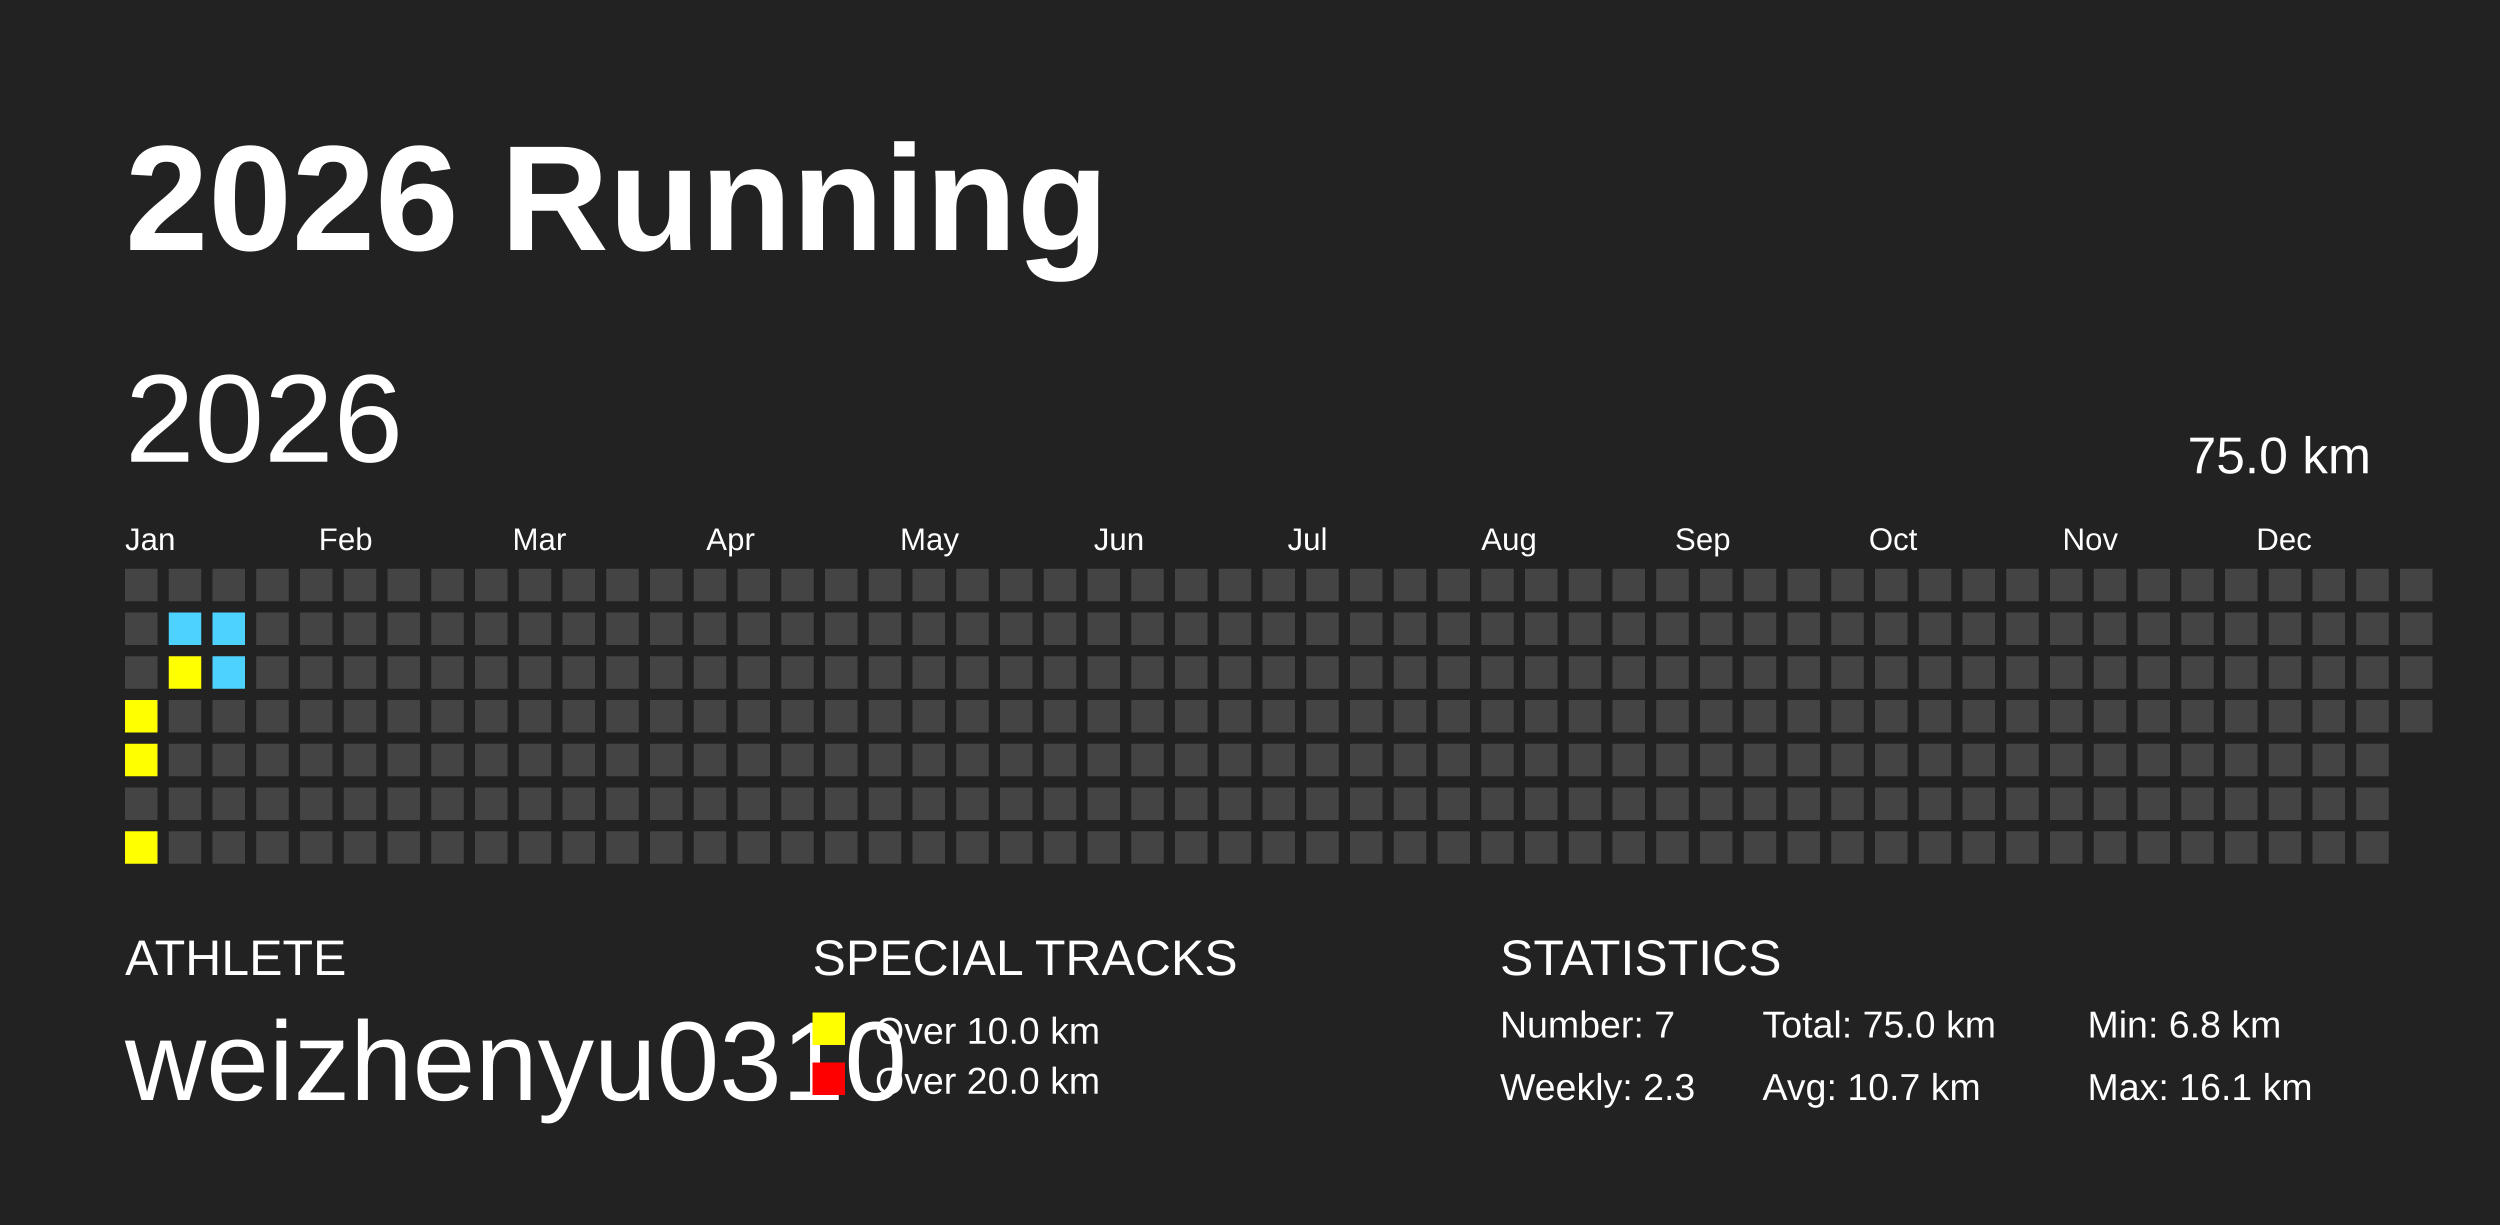
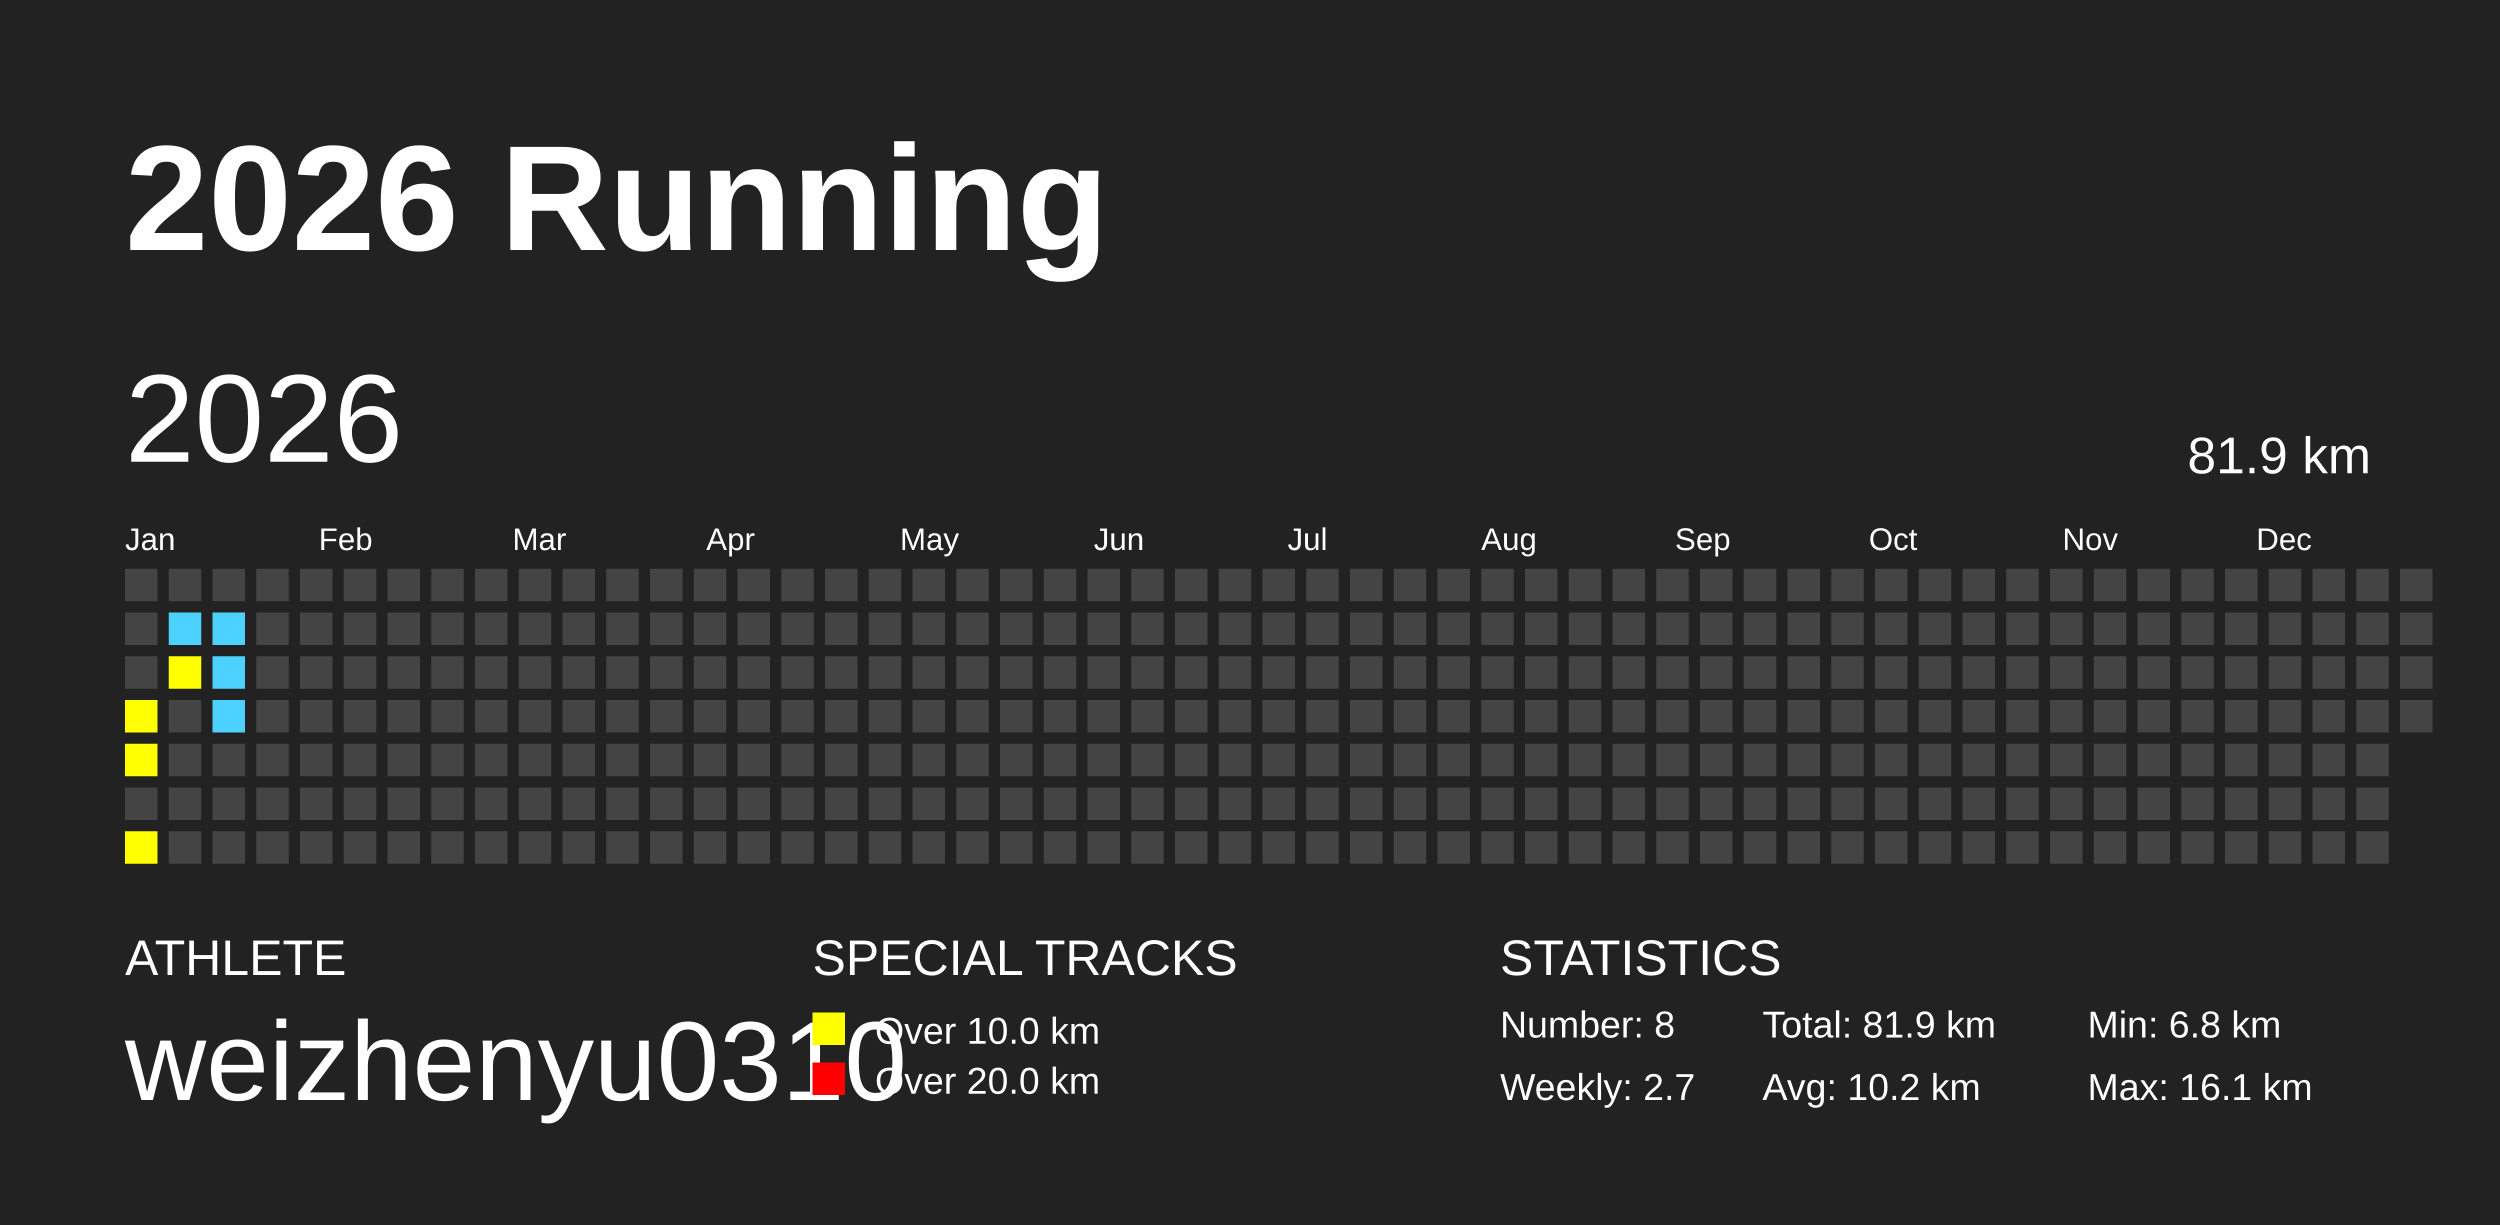
<svg xmlns="http://www.w3.org/2000/svg" baseProfile="full" height="98mm" version="1.1" viewBox="0,0,200,98" width="200mm">
  <defs />
  <rect fill="#222222" height="98" width="200" x="0" y="0" />
  <text fill="#FFFFFF" style="font-size:12px; font-family:Arial; font-weight:bold;" x="10" y="20">2026 Running</text>
  <text fill="#FFFFFF" style="font-size:4px; font-family:Arial" x="10" y="78">ATHLETE</text>
  <text fill="#FFFFFF" style="font-size:9px; font-family:Arial" x="10" y="88">weizhenyu0310</text>
  <text fill="#FFFFFF" style="font-size:4px; font-family:Arial" x="65" y="78">SPECIAL TRACKS</text>
  <rect fill="yellow" height="2.6" width="2.6" x="65" y="81" />
  <text fill="#FFFFFF" style="font-size:3px; font-family:Arial" x="70" y="83.5">Over 10.0 km</text>
  <rect fill="red" height="2.6" width="2.6" x="65" y="85" />
  <text fill="#FFFFFF" style="font-size:3px; font-family:Arial" x="70" y="87.5">Over 20.0 km</text>
  <text fill="#FFFFFF" style="font-size:4px; font-family:Arial" x="120" y="78">STATISTICS</text>
-   <text fill="#FFFFFF" style="font-size:3px; font-family:Arial" x="120" y="83">Number: 7</text>
-   <text fill="#FFFFFF" style="font-size:3px; font-family:Arial" x="120" y="88">Weekly: 2.3</text>
-   <text fill="#FFFFFF" style="font-size:3px; font-family:Arial" x="141" y="83">Total: 75.0 km</text>
-   <text fill="#FFFFFF" style="font-size:3px; font-family:Arial" x="141" y="88">Avg: 10.7 km</text>
+   <text fill="#FFFFFF" style="font-size:3px; font-family:Arial" x="120" y="83">Number: 8</text>
+   <text fill="#FFFFFF" style="font-size:3px; font-family:Arial" x="120" y="88">Weekly: 2.7</text>
+   <text fill="#FFFFFF" style="font-size:3px; font-family:Arial" x="141" y="83">Total: 81.9 km</text>
+   <text fill="#FFFFFF" style="font-size:3px; font-family:Arial" x="141" y="88">Avg: 10.2 km</text>
  <text fill="#FFFFFF" style="font-size:3px; font-family:Arial" x="167" y="83">Min: 6.8 km</text>
  <text fill="#FFFFFF" style="font-size:3px; font-family:Arial" x="167" y="88">Max: 16.1 km</text>
  <text dominant-baseline="hanging" fill="#FFFFFF" style="font-size:10.0px; font-family:Arial;" x="10" y="30">2026</text>
-   <text dominant-baseline="hanging" fill="#FFFFFF" style="font-size:4.125px; font-family:Arial;" x="175" y="35">75.0 km</text>
+   <text dominant-baseline="hanging" fill="#FFFFFF" style="font-size:4.125px; font-family:Arial;" x="175" y="35">81.9 km</text>
  <text fill="#FFFFFF" style="font-size:2.5px; font-family:Arial" x="10.0" y="44">Jan</text>
  <text fill="#FFFFFF" style="font-size:2.5px; font-family:Arial" x="25.5" y="44">Feb</text>
  <text fill="#FFFFFF" style="font-size:2.5px; font-family:Arial" x="41.0" y="44">Mar</text>
  <text fill="#FFFFFF" style="font-size:2.5px; font-family:Arial" x="56.5" y="44">Apr</text>
  <text fill="#FFFFFF" style="font-size:2.5px; font-family:Arial" x="72.0" y="44">May</text>
  <text fill="#FFFFFF" style="font-size:2.5px; font-family:Arial" x="87.5" y="44">Jun</text>
  <text fill="#FFFFFF" style="font-size:2.5px; font-family:Arial" x="103.0" y="44">Jul</text>
  <text fill="#FFFFFF" style="font-size:2.5px; font-family:Arial" x="118.5" y="44">Aug</text>
  <text fill="#FFFFFF" style="font-size:2.5px; font-family:Arial" x="134.0" y="44">Sep</text>
  <text fill="#FFFFFF" style="font-size:2.5px; font-family:Arial" x="149.5" y="44">Oct</text>
  <text fill="#FFFFFF" style="font-size:2.5px; font-family:Arial" x="165.0" y="44">Nov</text>
  <text fill="#FFFFFF" style="font-size:2.5px; font-family:Arial" x="180.5" y="44">Dec</text>
  <rect fill="#444444" height="2.6" width="2.6" x="10.0" y="45.5" />
  <rect fill="#444444" height="2.6" width="2.6" x="10.0" y="49.0" />
  <rect fill="#444444" height="2.6" width="2.6" x="10.0" y="52.5" />
  <rect fill="yellow" height="2.6" width="2.6" x="10.0" y="56.0" />
  <rect fill="yellow" height="2.6" width="2.6" x="10.0" y="59.5" />
  <rect fill="#444444" height="2.6" width="2.6" x="10.0" y="63.0" />
  <rect fill="yellow" height="2.6" width="2.6" x="10.0" y="66.5" />
  <rect fill="#444444" height="2.6" width="2.6" x="13.5" y="45.5" />
  <rect fill="#4DD2FF" height="2.6" width="2.6" x="13.5" y="49.0" />
  <rect fill="yellow" height="2.6" width="2.6" x="13.5" y="52.5" />
  <rect fill="#444444" height="2.6" width="2.6" x="13.5" y="56.0" />
  <rect fill="#444444" height="2.6" width="2.6" x="13.5" y="59.5" />
  <rect fill="#444444" height="2.6" width="2.6" x="13.5" y="63.0" />
  <rect fill="#444444" height="2.6" width="2.6" x="13.5" y="66.5" />
  <rect fill="#444444" height="2.6" width="2.6" x="17.0" y="45.5" />
  <rect fill="#4DD2FF" height="2.6" width="2.6" x="17.0" y="49.0" />
  <rect fill="#4DD2FF" height="2.6" width="2.6" x="17.0" y="52.5" />
-   <rect fill="#444444" height="2.6" width="2.6" x="17.0" y="56.0" />
+   <rect fill="#4DD2FF" height="2.6" width="2.6" x="17.0" y="56.0" />
  <rect fill="#444444" height="2.6" width="2.6" x="17.0" y="59.5" />
  <rect fill="#444444" height="2.6" width="2.6" x="17.0" y="63.0" />
  <rect fill="#444444" height="2.6" width="2.6" x="17.0" y="66.5" />
  <rect fill="#444444" height="2.6" width="2.6" x="20.5" y="45.5" />
  <rect fill="#444444" height="2.6" width="2.6" x="20.5" y="49.0" />
  <rect fill="#444444" height="2.6" width="2.6" x="20.5" y="52.5" />
  <rect fill="#444444" height="2.6" width="2.6" x="20.5" y="56.0" />
  <rect fill="#444444" height="2.6" width="2.6" x="20.5" y="59.5" />
  <rect fill="#444444" height="2.6" width="2.6" x="20.5" y="63.0" />
  <rect fill="#444444" height="2.6" width="2.6" x="20.5" y="66.5" />
  <rect fill="#444444" height="2.6" width="2.6" x="24.0" y="45.5" />
  <rect fill="#444444" height="2.6" width="2.6" x="24.0" y="49.0" />
  <rect fill="#444444" height="2.6" width="2.6" x="24.0" y="52.5" />
  <rect fill="#444444" height="2.6" width="2.6" x="24.0" y="56.0" />
  <rect fill="#444444" height="2.6" width="2.6" x="24.0" y="59.5" />
  <rect fill="#444444" height="2.6" width="2.6" x="24.0" y="63.0" />
  <rect fill="#444444" height="2.6" width="2.6" x="24.0" y="66.5" />
  <rect fill="#444444" height="2.6" width="2.6" x="27.5" y="45.5" />
  <rect fill="#444444" height="2.6" width="2.6" x="27.5" y="49.0" />
  <rect fill="#444444" height="2.6" width="2.6" x="27.5" y="52.5" />
  <rect fill="#444444" height="2.6" width="2.6" x="27.5" y="56.0" />
  <rect fill="#444444" height="2.6" width="2.6" x="27.5" y="59.5" />
  <rect fill="#444444" height="2.6" width="2.6" x="27.5" y="63.0" />
  <rect fill="#444444" height="2.6" width="2.6" x="27.5" y="66.5" />
  <rect fill="#444444" height="2.6" width="2.6" x="31.0" y="45.5" />
  <rect fill="#444444" height="2.6" width="2.6" x="31.0" y="49.0" />
  <rect fill="#444444" height="2.6" width="2.6" x="31.0" y="52.5" />
  <rect fill="#444444" height="2.6" width="2.6" x="31.0" y="56.0" />
  <rect fill="#444444" height="2.6" width="2.6" x="31.0" y="59.5" />
  <rect fill="#444444" height="2.6" width="2.6" x="31.0" y="63.0" />
  <rect fill="#444444" height="2.6" width="2.6" x="31.0" y="66.5" />
  <rect fill="#444444" height="2.6" width="2.6" x="34.5" y="45.5" />
  <rect fill="#444444" height="2.6" width="2.6" x="34.5" y="49.0" />
  <rect fill="#444444" height="2.6" width="2.6" x="34.5" y="52.5" />
  <rect fill="#444444" height="2.6" width="2.6" x="34.5" y="56.0" />
  <rect fill="#444444" height="2.6" width="2.6" x="34.5" y="59.5" />
  <rect fill="#444444" height="2.6" width="2.6" x="34.5" y="63.0" />
  <rect fill="#444444" height="2.6" width="2.6" x="34.5" y="66.5" />
  <rect fill="#444444" height="2.6" width="2.6" x="38.0" y="45.5" />
  <rect fill="#444444" height="2.6" width="2.6" x="38.0" y="49.0" />
  <rect fill="#444444" height="2.6" width="2.6" x="38.0" y="52.5" />
  <rect fill="#444444" height="2.6" width="2.6" x="38.0" y="56.0" />
  <rect fill="#444444" height="2.6" width="2.6" x="38.0" y="59.5" />
  <rect fill="#444444" height="2.6" width="2.6" x="38.0" y="63.0" />
  <rect fill="#444444" height="2.6" width="2.6" x="38.0" y="66.5" />
  <rect fill="#444444" height="2.6" width="2.6" x="41.5" y="45.5" />
  <rect fill="#444444" height="2.6" width="2.6" x="41.5" y="49.0" />
  <rect fill="#444444" height="2.6" width="2.6" x="41.5" y="52.5" />
  <rect fill="#444444" height="2.6" width="2.6" x="41.5" y="56.0" />
  <rect fill="#444444" height="2.6" width="2.6" x="41.5" y="59.5" />
  <rect fill="#444444" height="2.6" width="2.6" x="41.5" y="63.0" />
  <rect fill="#444444" height="2.6" width="2.6" x="41.5" y="66.5" />
  <rect fill="#444444" height="2.6" width="2.6" x="45.0" y="45.5" />
  <rect fill="#444444" height="2.6" width="2.6" x="45.0" y="49.0" />
  <rect fill="#444444" height="2.6" width="2.6" x="45.0" y="52.5" />
  <rect fill="#444444" height="2.6" width="2.6" x="45.0" y="56.0" />
  <rect fill="#444444" height="2.6" width="2.6" x="45.0" y="59.5" />
  <rect fill="#444444" height="2.6" width="2.6" x="45.0" y="63.0" />
  <rect fill="#444444" height="2.6" width="2.6" x="45.0" y="66.5" />
  <rect fill="#444444" height="2.6" width="2.6" x="48.5" y="45.5" />
  <rect fill="#444444" height="2.6" width="2.6" x="48.5" y="49.0" />
  <rect fill="#444444" height="2.6" width="2.6" x="48.5" y="52.5" />
  <rect fill="#444444" height="2.6" width="2.6" x="48.5" y="56.0" />
  <rect fill="#444444" height="2.6" width="2.6" x="48.5" y="59.5" />
  <rect fill="#444444" height="2.6" width="2.6" x="48.5" y="63.0" />
  <rect fill="#444444" height="2.6" width="2.6" x="48.5" y="66.5" />
  <rect fill="#444444" height="2.6" width="2.6" x="52.0" y="45.5" />
  <rect fill="#444444" height="2.6" width="2.6" x="52.0" y="49.0" />
  <rect fill="#444444" height="2.6" width="2.6" x="52.0" y="52.5" />
  <rect fill="#444444" height="2.6" width="2.6" x="52.0" y="56.0" />
  <rect fill="#444444" height="2.6" width="2.6" x="52.0" y="59.5" />
  <rect fill="#444444" height="2.6" width="2.6" x="52.0" y="63.0" />
  <rect fill="#444444" height="2.6" width="2.6" x="52.0" y="66.5" />
  <rect fill="#444444" height="2.6" width="2.6" x="55.5" y="45.5" />
  <rect fill="#444444" height="2.6" width="2.6" x="55.5" y="49.0" />
  <rect fill="#444444" height="2.6" width="2.6" x="55.5" y="52.5" />
  <rect fill="#444444" height="2.6" width="2.6" x="55.5" y="56.0" />
  <rect fill="#444444" height="2.6" width="2.6" x="55.5" y="59.5" />
  <rect fill="#444444" height="2.6" width="2.6" x="55.5" y="63.0" />
  <rect fill="#444444" height="2.6" width="2.6" x="55.5" y="66.5" />
  <rect fill="#444444" height="2.6" width="2.6" x="59.0" y="45.5" />
  <rect fill="#444444" height="2.6" width="2.6" x="59.0" y="49.0" />
  <rect fill="#444444" height="2.6" width="2.6" x="59.0" y="52.5" />
  <rect fill="#444444" height="2.6" width="2.6" x="59.0" y="56.0" />
  <rect fill="#444444" height="2.6" width="2.6" x="59.0" y="59.5" />
  <rect fill="#444444" height="2.6" width="2.6" x="59.0" y="63.0" />
  <rect fill="#444444" height="2.6" width="2.6" x="59.0" y="66.5" />
  <rect fill="#444444" height="2.6" width="2.6" x="62.5" y="45.5" />
  <rect fill="#444444" height="2.6" width="2.6" x="62.5" y="49.0" />
  <rect fill="#444444" height="2.6" width="2.6" x="62.5" y="52.5" />
  <rect fill="#444444" height="2.6" width="2.6" x="62.5" y="56.0" />
  <rect fill="#444444" height="2.6" width="2.6" x="62.5" y="59.5" />
  <rect fill="#444444" height="2.6" width="2.6" x="62.5" y="63.0" />
  <rect fill="#444444" height="2.6" width="2.6" x="62.5" y="66.5" />
  <rect fill="#444444" height="2.6" width="2.6" x="66.0" y="45.5" />
  <rect fill="#444444" height="2.6" width="2.6" x="66.0" y="49.0" />
  <rect fill="#444444" height="2.6" width="2.6" x="66.0" y="52.5" />
  <rect fill="#444444" height="2.6" width="2.6" x="66.0" y="56.0" />
  <rect fill="#444444" height="2.6" width="2.6" x="66.0" y="59.5" />
  <rect fill="#444444" height="2.6" width="2.6" x="66.0" y="63.0" />
  <rect fill="#444444" height="2.6" width="2.6" x="66.0" y="66.5" />
  <rect fill="#444444" height="2.6" width="2.6" x="69.5" y="45.5" />
  <rect fill="#444444" height="2.6" width="2.6" x="69.5" y="49.0" />
  <rect fill="#444444" height="2.6" width="2.6" x="69.5" y="52.5" />
  <rect fill="#444444" height="2.6" width="2.6" x="69.5" y="56.0" />
  <rect fill="#444444" height="2.6" width="2.6" x="69.5" y="59.5" />
  <rect fill="#444444" height="2.6" width="2.6" x="69.5" y="63.0" />
  <rect fill="#444444" height="2.6" width="2.6" x="69.5" y="66.5" />
  <rect fill="#444444" height="2.6" width="2.6" x="73.0" y="45.5" />
  <rect fill="#444444" height="2.6" width="2.6" x="73.0" y="49.0" />
  <rect fill="#444444" height="2.6" width="2.6" x="73.0" y="52.5" />
  <rect fill="#444444" height="2.6" width="2.6" x="73.0" y="56.0" />
  <rect fill="#444444" height="2.6" width="2.6" x="73.0" y="59.5" />
  <rect fill="#444444" height="2.6" width="2.6" x="73.0" y="63.0" />
  <rect fill="#444444" height="2.6" width="2.6" x="73.0" y="66.5" />
  <rect fill="#444444" height="2.6" width="2.6" x="76.5" y="45.5" />
  <rect fill="#444444" height="2.6" width="2.6" x="76.5" y="49.0" />
  <rect fill="#444444" height="2.6" width="2.6" x="76.5" y="52.5" />
  <rect fill="#444444" height="2.6" width="2.6" x="76.5" y="56.0" />
  <rect fill="#444444" height="2.6" width="2.6" x="76.5" y="59.5" />
  <rect fill="#444444" height="2.6" width="2.6" x="76.5" y="63.0" />
  <rect fill="#444444" height="2.6" width="2.6" x="76.5" y="66.5" />
  <rect fill="#444444" height="2.6" width="2.6" x="80.0" y="45.5" />
  <rect fill="#444444" height="2.6" width="2.6" x="80.0" y="49.0" />
  <rect fill="#444444" height="2.6" width="2.6" x="80.0" y="52.5" />
  <rect fill="#444444" height="2.6" width="2.6" x="80.0" y="56.0" />
  <rect fill="#444444" height="2.6" width="2.6" x="80.0" y="59.5" />
  <rect fill="#444444" height="2.6" width="2.6" x="80.0" y="63.0" />
  <rect fill="#444444" height="2.6" width="2.6" x="80.0" y="66.5" />
  <rect fill="#444444" height="2.6" width="2.6" x="83.5" y="45.5" />
  <rect fill="#444444" height="2.6" width="2.6" x="83.5" y="49.0" />
  <rect fill="#444444" height="2.6" width="2.6" x="83.5" y="52.5" />
  <rect fill="#444444" height="2.6" width="2.6" x="83.5" y="56.0" />
  <rect fill="#444444" height="2.6" width="2.6" x="83.5" y="59.5" />
  <rect fill="#444444" height="2.6" width="2.6" x="83.5" y="63.0" />
  <rect fill="#444444" height="2.6" width="2.6" x="83.5" y="66.5" />
  <rect fill="#444444" height="2.6" width="2.6" x="87.0" y="45.5" />
  <rect fill="#444444" height="2.6" width="2.6" x="87.0" y="49.0" />
  <rect fill="#444444" height="2.6" width="2.6" x="87.0" y="52.5" />
  <rect fill="#444444" height="2.6" width="2.6" x="87.0" y="56.0" />
  <rect fill="#444444" height="2.6" width="2.6" x="87.0" y="59.5" />
  <rect fill="#444444" height="2.6" width="2.6" x="87.0" y="63.0" />
  <rect fill="#444444" height="2.6" width="2.6" x="87.0" y="66.5" />
  <rect fill="#444444" height="2.6" width="2.6" x="90.5" y="45.5" />
  <rect fill="#444444" height="2.6" width="2.6" x="90.5" y="49.0" />
  <rect fill="#444444" height="2.6" width="2.6" x="90.5" y="52.5" />
  <rect fill="#444444" height="2.6" width="2.6" x="90.5" y="56.0" />
  <rect fill="#444444" height="2.6" width="2.6" x="90.5" y="59.5" />
  <rect fill="#444444" height="2.6" width="2.6" x="90.5" y="63.0" />
  <rect fill="#444444" height="2.6" width="2.6" x="90.5" y="66.5" />
  <rect fill="#444444" height="2.6" width="2.6" x="94.0" y="45.5" />
  <rect fill="#444444" height="2.6" width="2.6" x="94.0" y="49.0" />
  <rect fill="#444444" height="2.6" width="2.6" x="94.0" y="52.5" />
  <rect fill="#444444" height="2.6" width="2.6" x="94.0" y="56.0" />
  <rect fill="#444444" height="2.6" width="2.6" x="94.0" y="59.5" />
  <rect fill="#444444" height="2.6" width="2.6" x="94.0" y="63.0" />
  <rect fill="#444444" height="2.6" width="2.6" x="94.0" y="66.5" />
  <rect fill="#444444" height="2.6" width="2.6" x="97.5" y="45.5" />
  <rect fill="#444444" height="2.6" width="2.6" x="97.5" y="49.0" />
  <rect fill="#444444" height="2.6" width="2.6" x="97.5" y="52.5" />
  <rect fill="#444444" height="2.6" width="2.6" x="97.5" y="56.0" />
  <rect fill="#444444" height="2.6" width="2.6" x="97.5" y="59.5" />
  <rect fill="#444444" height="2.6" width="2.6" x="97.5" y="63.0" />
  <rect fill="#444444" height="2.6" width="2.6" x="97.5" y="66.5" />
  <rect fill="#444444" height="2.6" width="2.6" x="101.0" y="45.5" />
  <rect fill="#444444" height="2.6" width="2.6" x="101.0" y="49.0" />
  <rect fill="#444444" height="2.6" width="2.6" x="101.0" y="52.5" />
  <rect fill="#444444" height="2.6" width="2.6" x="101.0" y="56.0" />
  <rect fill="#444444" height="2.6" width="2.6" x="101.0" y="59.5" />
  <rect fill="#444444" height="2.6" width="2.6" x="101.0" y="63.0" />
  <rect fill="#444444" height="2.6" width="2.6" x="101.0" y="66.5" />
  <rect fill="#444444" height="2.6" width="2.6" x="104.5" y="45.5" />
  <rect fill="#444444" height="2.6" width="2.6" x="104.5" y="49.0" />
  <rect fill="#444444" height="2.6" width="2.6" x="104.5" y="52.5" />
  <rect fill="#444444" height="2.6" width="2.6" x="104.5" y="56.0" />
  <rect fill="#444444" height="2.6" width="2.6" x="104.5" y="59.5" />
  <rect fill="#444444" height="2.6" width="2.6" x="104.5" y="63.0" />
  <rect fill="#444444" height="2.6" width="2.6" x="104.5" y="66.5" />
  <rect fill="#444444" height="2.6" width="2.6" x="108.0" y="45.5" />
  <rect fill="#444444" height="2.6" width="2.6" x="108.0" y="49.0" />
  <rect fill="#444444" height="2.6" width="2.6" x="108.0" y="52.5" />
  <rect fill="#444444" height="2.6" width="2.6" x="108.0" y="56.0" />
  <rect fill="#444444" height="2.6" width="2.6" x="108.0" y="59.5" />
  <rect fill="#444444" height="2.6" width="2.6" x="108.0" y="63.0" />
  <rect fill="#444444" height="2.6" width="2.6" x="108.0" y="66.5" />
  <rect fill="#444444" height="2.6" width="2.6" x="111.5" y="45.5" />
  <rect fill="#444444" height="2.6" width="2.6" x="111.5" y="49.0" />
  <rect fill="#444444" height="2.6" width="2.6" x="111.5" y="52.5" />
  <rect fill="#444444" height="2.6" width="2.6" x="111.5" y="56.0" />
  <rect fill="#444444" height="2.6" width="2.6" x="111.5" y="59.5" />
  <rect fill="#444444" height="2.6" width="2.6" x="111.5" y="63.0" />
  <rect fill="#444444" height="2.6" width="2.6" x="111.5" y="66.5" />
  <rect fill="#444444" height="2.6" width="2.6" x="115.0" y="45.5" />
  <rect fill="#444444" height="2.6" width="2.6" x="115.0" y="49.0" />
  <rect fill="#444444" height="2.6" width="2.6" x="115.0" y="52.5" />
  <rect fill="#444444" height="2.6" width="2.6" x="115.0" y="56.0" />
  <rect fill="#444444" height="2.6" width="2.6" x="115.0" y="59.5" />
  <rect fill="#444444" height="2.6" width="2.6" x="115.0" y="63.0" />
  <rect fill="#444444" height="2.6" width="2.6" x="115.0" y="66.5" />
  <rect fill="#444444" height="2.6" width="2.6" x="118.5" y="45.5" />
  <rect fill="#444444" height="2.6" width="2.6" x="118.5" y="49.0" />
  <rect fill="#444444" height="2.6" width="2.6" x="118.5" y="52.5" />
  <rect fill="#444444" height="2.6" width="2.6" x="118.5" y="56.0" />
  <rect fill="#444444" height="2.6" width="2.6" x="118.5" y="59.5" />
  <rect fill="#444444" height="2.6" width="2.6" x="118.5" y="63.0" />
  <rect fill="#444444" height="2.6" width="2.6" x="118.5" y="66.5" />
  <rect fill="#444444" height="2.6" width="2.6" x="122.0" y="45.5" />
  <rect fill="#444444" height="2.6" width="2.6" x="122.0" y="49.0" />
  <rect fill="#444444" height="2.6" width="2.6" x="122.0" y="52.5" />
  <rect fill="#444444" height="2.6" width="2.6" x="122.0" y="56.0" />
  <rect fill="#444444" height="2.6" width="2.6" x="122.0" y="59.5" />
  <rect fill="#444444" height="2.6" width="2.6" x="122.0" y="63.0" />
  <rect fill="#444444" height="2.6" width="2.6" x="122.0" y="66.5" />
  <rect fill="#444444" height="2.6" width="2.6" x="125.5" y="45.5" />
  <rect fill="#444444" height="2.6" width="2.6" x="125.5" y="49.0" />
  <rect fill="#444444" height="2.6" width="2.6" x="125.5" y="52.5" />
  <rect fill="#444444" height="2.6" width="2.6" x="125.5" y="56.0" />
  <rect fill="#444444" height="2.6" width="2.6" x="125.5" y="59.5" />
  <rect fill="#444444" height="2.6" width="2.6" x="125.5" y="63.0" />
  <rect fill="#444444" height="2.6" width="2.6" x="125.5" y="66.5" />
  <rect fill="#444444" height="2.6" width="2.6" x="129.0" y="45.5" />
  <rect fill="#444444" height="2.6" width="2.6" x="129.0" y="49.0" />
  <rect fill="#444444" height="2.6" width="2.6" x="129.0" y="52.5" />
  <rect fill="#444444" height="2.6" width="2.6" x="129.0" y="56.0" />
  <rect fill="#444444" height="2.6" width="2.6" x="129.0" y="59.5" />
  <rect fill="#444444" height="2.6" width="2.6" x="129.0" y="63.0" />
  <rect fill="#444444" height="2.6" width="2.6" x="129.0" y="66.5" />
  <rect fill="#444444" height="2.6" width="2.6" x="132.5" y="45.5" />
  <rect fill="#444444" height="2.6" width="2.6" x="132.5" y="49.0" />
  <rect fill="#444444" height="2.6" width="2.6" x="132.5" y="52.5" />
  <rect fill="#444444" height="2.6" width="2.6" x="132.5" y="56.0" />
  <rect fill="#444444" height="2.6" width="2.6" x="132.5" y="59.5" />
  <rect fill="#444444" height="2.6" width="2.6" x="132.5" y="63.0" />
  <rect fill="#444444" height="2.6" width="2.6" x="132.5" y="66.5" />
  <rect fill="#444444" height="2.6" width="2.6" x="136.0" y="45.5" />
  <rect fill="#444444" height="2.6" width="2.6" x="136.0" y="49.0" />
  <rect fill="#444444" height="2.6" width="2.6" x="136.0" y="52.5" />
  <rect fill="#444444" height="2.6" width="2.6" x="136.0" y="56.0" />
  <rect fill="#444444" height="2.6" width="2.6" x="136.0" y="59.5" />
  <rect fill="#444444" height="2.6" width="2.6" x="136.0" y="63.0" />
  <rect fill="#444444" height="2.6" width="2.6" x="136.0" y="66.5" />
  <rect fill="#444444" height="2.6" width="2.6" x="139.5" y="45.5" />
  <rect fill="#444444" height="2.6" width="2.6" x="139.5" y="49.0" />
  <rect fill="#444444" height="2.6" width="2.6" x="139.5" y="52.5" />
  <rect fill="#444444" height="2.6" width="2.6" x="139.5" y="56.0" />
  <rect fill="#444444" height="2.6" width="2.6" x="139.5" y="59.5" />
  <rect fill="#444444" height="2.6" width="2.6" x="139.5" y="63.0" />
  <rect fill="#444444" height="2.6" width="2.6" x="139.5" y="66.5" />
  <rect fill="#444444" height="2.6" width="2.6" x="143.0" y="45.5" />
  <rect fill="#444444" height="2.6" width="2.6" x="143.0" y="49.0" />
  <rect fill="#444444" height="2.6" width="2.6" x="143.0" y="52.5" />
  <rect fill="#444444" height="2.6" width="2.6" x="143.0" y="56.0" />
  <rect fill="#444444" height="2.6" width="2.6" x="143.0" y="59.5" />
  <rect fill="#444444" height="2.6" width="2.6" x="143.0" y="63.0" />
  <rect fill="#444444" height="2.6" width="2.6" x="143.0" y="66.5" />
  <rect fill="#444444" height="2.6" width="2.6" x="146.5" y="45.5" />
  <rect fill="#444444" height="2.6" width="2.6" x="146.5" y="49.0" />
  <rect fill="#444444" height="2.6" width="2.6" x="146.5" y="52.5" />
  <rect fill="#444444" height="2.6" width="2.6" x="146.5" y="56.0" />
  <rect fill="#444444" height="2.6" width="2.6" x="146.5" y="59.5" />
  <rect fill="#444444" height="2.6" width="2.6" x="146.5" y="63.0" />
  <rect fill="#444444" height="2.6" width="2.6" x="146.5" y="66.5" />
  <rect fill="#444444" height="2.6" width="2.6" x="150.0" y="45.5" />
  <rect fill="#444444" height="2.6" width="2.6" x="150.0" y="49.0" />
  <rect fill="#444444" height="2.6" width="2.6" x="150.0" y="52.5" />
  <rect fill="#444444" height="2.6" width="2.6" x="150.0" y="56.0" />
  <rect fill="#444444" height="2.6" width="2.6" x="150.0" y="59.5" />
  <rect fill="#444444" height="2.6" width="2.6" x="150.0" y="63.0" />
  <rect fill="#444444" height="2.6" width="2.6" x="150.0" y="66.5" />
  <rect fill="#444444" height="2.6" width="2.6" x="153.5" y="45.5" />
  <rect fill="#444444" height="2.6" width="2.6" x="153.5" y="49.0" />
  <rect fill="#444444" height="2.6" width="2.6" x="153.5" y="52.5" />
  <rect fill="#444444" height="2.6" width="2.6" x="153.5" y="56.0" />
  <rect fill="#444444" height="2.6" width="2.6" x="153.5" y="59.5" />
  <rect fill="#444444" height="2.6" width="2.6" x="153.5" y="63.0" />
  <rect fill="#444444" height="2.6" width="2.6" x="153.5" y="66.5" />
  <rect fill="#444444" height="2.6" width="2.6" x="157.0" y="45.5" />
  <rect fill="#444444" height="2.6" width="2.6" x="157.0" y="49.0" />
  <rect fill="#444444" height="2.6" width="2.6" x="157.0" y="52.5" />
  <rect fill="#444444" height="2.6" width="2.6" x="157.0" y="56.0" />
  <rect fill="#444444" height="2.6" width="2.6" x="157.0" y="59.5" />
  <rect fill="#444444" height="2.6" width="2.6" x="157.0" y="63.0" />
  <rect fill="#444444" height="2.6" width="2.6" x="157.0" y="66.5" />
  <rect fill="#444444" height="2.6" width="2.6" x="160.5" y="45.5" />
  <rect fill="#444444" height="2.6" width="2.6" x="160.5" y="49.0" />
  <rect fill="#444444" height="2.6" width="2.6" x="160.5" y="52.5" />
  <rect fill="#444444" height="2.6" width="2.6" x="160.5" y="56.0" />
  <rect fill="#444444" height="2.6" width="2.6" x="160.5" y="59.5" />
  <rect fill="#444444" height="2.6" width="2.6" x="160.5" y="63.0" />
  <rect fill="#444444" height="2.6" width="2.6" x="160.5" y="66.5" />
  <rect fill="#444444" height="2.6" width="2.6" x="164.0" y="45.5" />
  <rect fill="#444444" height="2.6" width="2.6" x="164.0" y="49.0" />
  <rect fill="#444444" height="2.6" width="2.6" x="164.0" y="52.5" />
  <rect fill="#444444" height="2.6" width="2.6" x="164.0" y="56.0" />
  <rect fill="#444444" height="2.6" width="2.6" x="164.0" y="59.5" />
  <rect fill="#444444" height="2.6" width="2.6" x="164.0" y="63.0" />
  <rect fill="#444444" height="2.6" width="2.6" x="164.0" y="66.5" />
  <rect fill="#444444" height="2.6" width="2.6" x="167.5" y="45.5" />
  <rect fill="#444444" height="2.6" width="2.6" x="167.5" y="49.0" />
  <rect fill="#444444" height="2.6" width="2.6" x="167.5" y="52.5" />
  <rect fill="#444444" height="2.6" width="2.6" x="167.5" y="56.0" />
  <rect fill="#444444" height="2.6" width="2.6" x="167.5" y="59.5" />
  <rect fill="#444444" height="2.6" width="2.6" x="167.5" y="63.0" />
  <rect fill="#444444" height="2.6" width="2.6" x="167.5" y="66.5" />
  <rect fill="#444444" height="2.6" width="2.6" x="171.0" y="45.5" />
  <rect fill="#444444" height="2.6" width="2.6" x="171.0" y="49.0" />
  <rect fill="#444444" height="2.6" width="2.6" x="171.0" y="52.5" />
  <rect fill="#444444" height="2.6" width="2.6" x="171.0" y="56.0" />
  <rect fill="#444444" height="2.6" width="2.6" x="171.0" y="59.5" />
  <rect fill="#444444" height="2.6" width="2.6" x="171.0" y="63.0" />
  <rect fill="#444444" height="2.6" width="2.6" x="171.0" y="66.5" />
  <rect fill="#444444" height="2.6" width="2.6" x="174.5" y="45.5" />
  <rect fill="#444444" height="2.6" width="2.6" x="174.5" y="49.0" />
  <rect fill="#444444" height="2.6" width="2.6" x="174.5" y="52.5" />
  <rect fill="#444444" height="2.6" width="2.6" x="174.5" y="56.0" />
  <rect fill="#444444" height="2.6" width="2.6" x="174.5" y="59.5" />
  <rect fill="#444444" height="2.6" width="2.6" x="174.5" y="63.0" />
  <rect fill="#444444" height="2.6" width="2.6" x="174.5" y="66.5" />
  <rect fill="#444444" height="2.6" width="2.6" x="178.0" y="45.5" />
  <rect fill="#444444" height="2.6" width="2.6" x="178.0" y="49.0" />
  <rect fill="#444444" height="2.6" width="2.6" x="178.0" y="52.5" />
  <rect fill="#444444" height="2.6" width="2.6" x="178.0" y="56.0" />
  <rect fill="#444444" height="2.6" width="2.6" x="178.0" y="59.5" />
  <rect fill="#444444" height="2.6" width="2.6" x="178.0" y="63.0" />
  <rect fill="#444444" height="2.6" width="2.6" x="178.0" y="66.5" />
  <rect fill="#444444" height="2.6" width="2.6" x="181.5" y="45.5" />
  <rect fill="#444444" height="2.6" width="2.6" x="181.5" y="49.0" />
  <rect fill="#444444" height="2.6" width="2.6" x="181.5" y="52.5" />
  <rect fill="#444444" height="2.6" width="2.6" x="181.5" y="56.0" />
  <rect fill="#444444" height="2.6" width="2.6" x="181.5" y="59.5" />
  <rect fill="#444444" height="2.6" width="2.6" x="181.5" y="63.0" />
  <rect fill="#444444" height="2.6" width="2.6" x="181.5" y="66.5" />
  <rect fill="#444444" height="2.6" width="2.6" x="185.0" y="45.5" />
  <rect fill="#444444" height="2.6" width="2.6" x="185.0" y="49.0" />
  <rect fill="#444444" height="2.6" width="2.6" x="185.0" y="52.5" />
  <rect fill="#444444" height="2.6" width="2.6" x="185.0" y="56.0" />
  <rect fill="#444444" height="2.6" width="2.6" x="185.0" y="59.5" />
  <rect fill="#444444" height="2.6" width="2.6" x="185.0" y="63.0" />
  <rect fill="#444444" height="2.6" width="2.6" x="185.0" y="66.5" />
  <rect fill="#444444" height="2.6" width="2.6" x="188.5" y="45.5" />
  <rect fill="#444444" height="2.6" width="2.6" x="188.5" y="49.0" />
  <rect fill="#444444" height="2.6" width="2.6" x="188.5" y="52.5" />
  <rect fill="#444444" height="2.6" width="2.6" x="188.5" y="56.0" />
  <rect fill="#444444" height="2.6" width="2.6" x="188.5" y="59.5" />
  <rect fill="#444444" height="2.6" width="2.6" x="188.5" y="63.0" />
  <rect fill="#444444" height="2.6" width="2.6" x="188.5" y="66.5" />
  <rect fill="#444444" height="2.6" width="2.6" x="192.0" y="45.5" />
  <rect fill="#444444" height="2.6" width="2.6" x="192.0" y="49.0" />
  <rect fill="#444444" height="2.6" width="2.6" x="192.0" y="52.5" />
  <rect fill="#444444" height="2.6" width="2.6" x="192.0" y="56.0" />
</svg>
